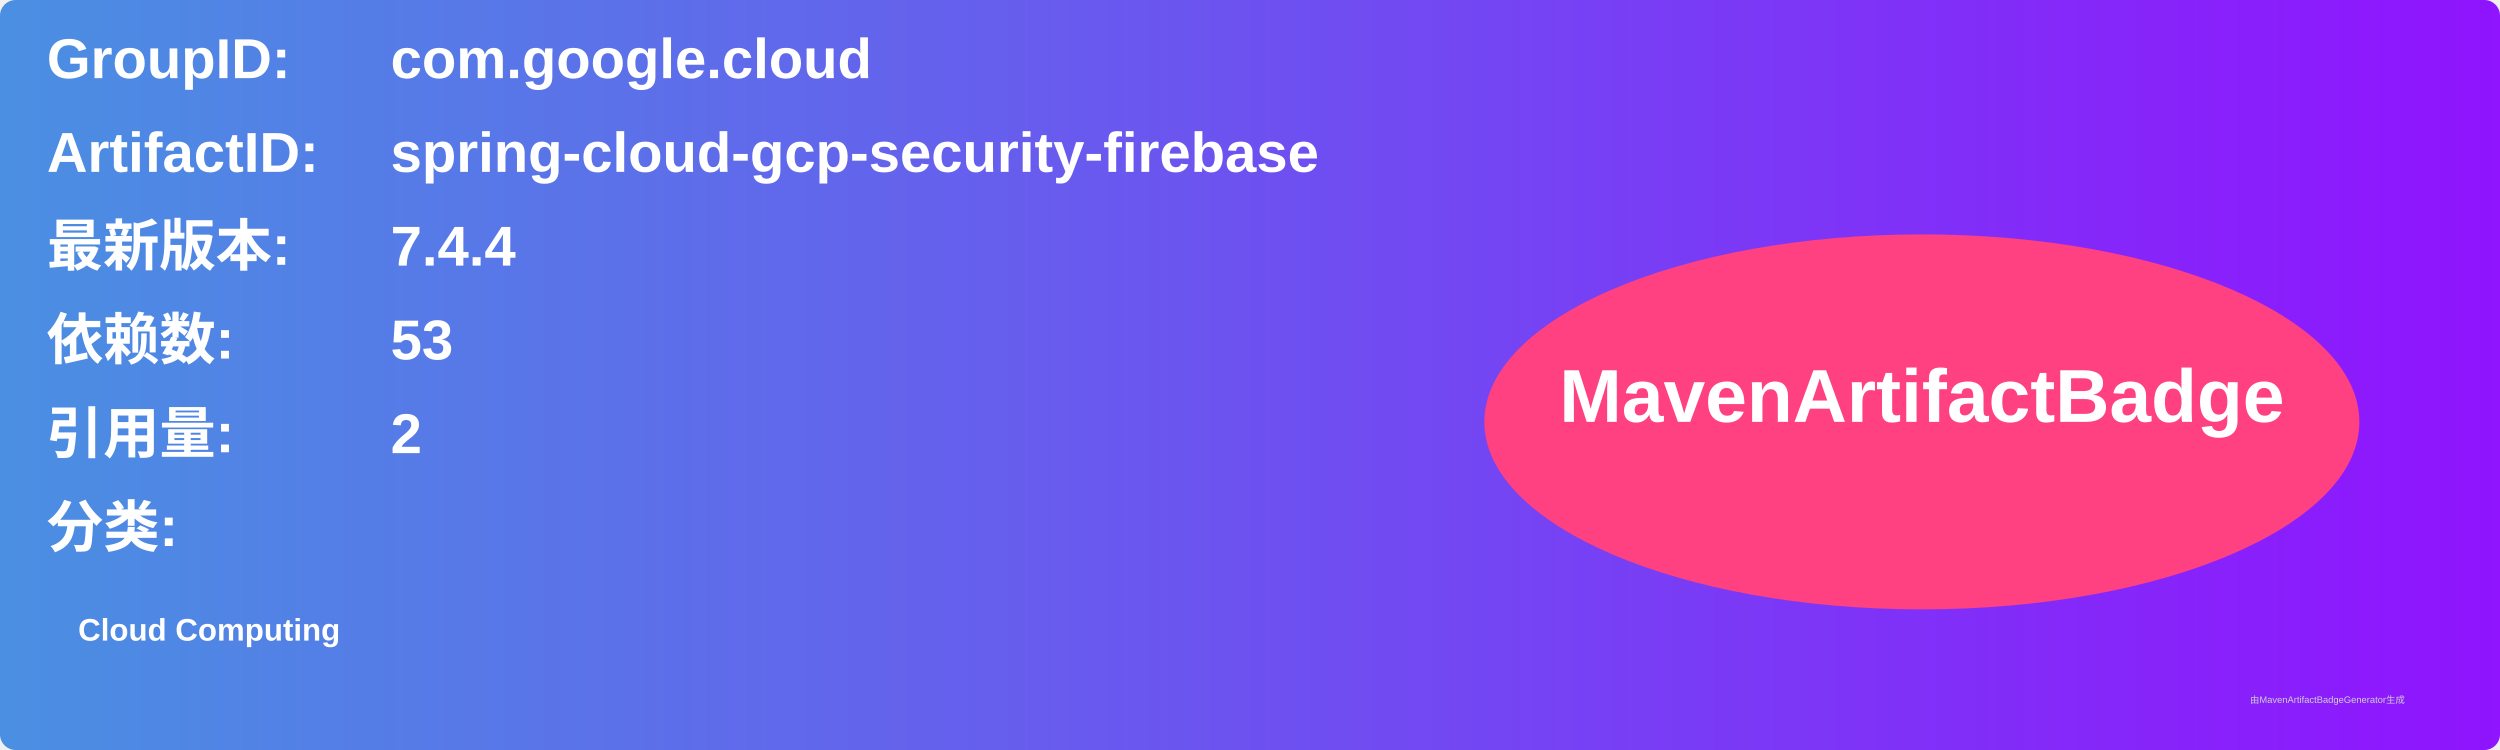
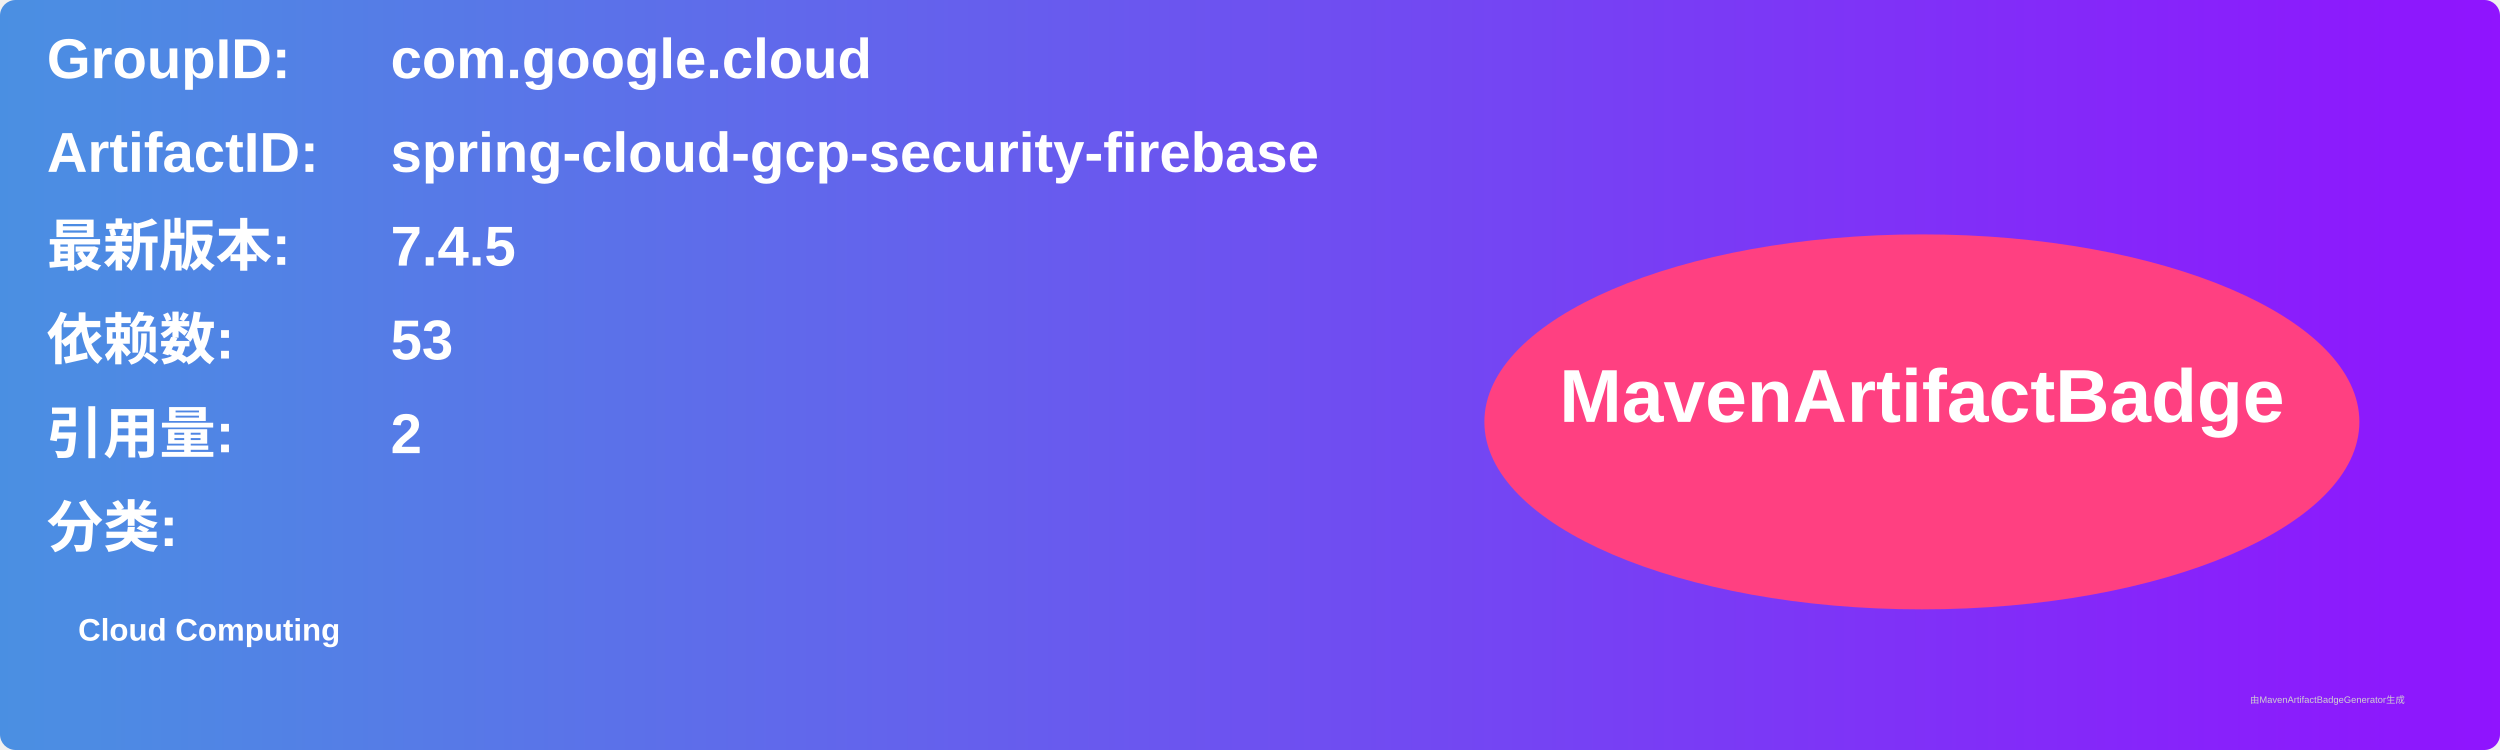
<svg xmlns="http://www.w3.org/2000/svg" width="800" height="240" viewBox="0 0 800 240">
  <linearGradient id="grad" x1="0%" y1="0%" x2="100%" y2="0%">
    <stop offset="0%" stop-color="#4a90e2" />
    <stop offset="100%" stop-color="#9013fe" />
  </linearGradient>
  <rect width="100%" height="100%" rx="5" ry="5" fill="url(#grad)" />
  <g transform="translate(15, 15)">
    <text x="0" y="10" font-family="Arial" font-size="18" fill="white" font-weight="bold" width="260">GroupID:</text>
    <text x="110" y="10" font-family="Arial" font-size="18" fill="white" font-weight="bold" width="460">com.google.cloud</text>
    <text x="0" y="40" font-family="Arial" font-size="18" fill="white" font-weight="bold" width="260">ArtifactID:</text>
    <text x="110" y="40" font-family="Arial" font-size="18" fill="white" font-weight="bold" width="460">spring-cloud-gcp-security-firebase</text>
    <text x="0" y="70" font-family="Arial" font-size="18" fill="white" font-weight="bold">最新版本:</text>
    <text x="110" y="70" font-family="Arial" font-size="18" fill="white" font-weight="bold">
-       <tspan font-weight="bold">7.4.4</tspan>
+       <tspan font-weight="bold">7.4.5</tspan>
    </text>
    <text x="0" y="100" font-family="Arial" font-size="18" fill="white" font-weight="bold">依赖数: </text>
    <text x="110" y="100" font-family="Arial" font-size="18" fill="white">
      <tspan font-weight="bold">53</tspan>
    </text>
    <text x="0" y="130" font-family="Arial" font-size="18" fill="white" font-weight="bold">引用量: </text>
    <text x="110" y="130" font-family="Arial" font-size="18" fill="white">
      <tspan font-weight="bold">2</tspan>
    </text>
    <text x="0" y="160" font-family="Arial" font-size="18" fill="white" font-weight="bold">分类:</text>
    <text x="10" y="190" font-family="Arial" font-size="10" fill="white">
      <tspan font-weight="bold">Cloud Computing</tspan>
    </text>
    <ellipse cx="600" cy="120" rx="140" ry="60" fill="#ff4081" />
    <text x="600" y="120" text-anchor="middle" font-family="Arial" font-size="24" fill="white" font-weight="bold">MavenArtifactBadge</text>
  </g>
  <text x="720" y="225" font-family="Arial" font-size="3" fill="#d0d0d0">由MavenArtifactBadgeGenerator生成</text>
</svg>
